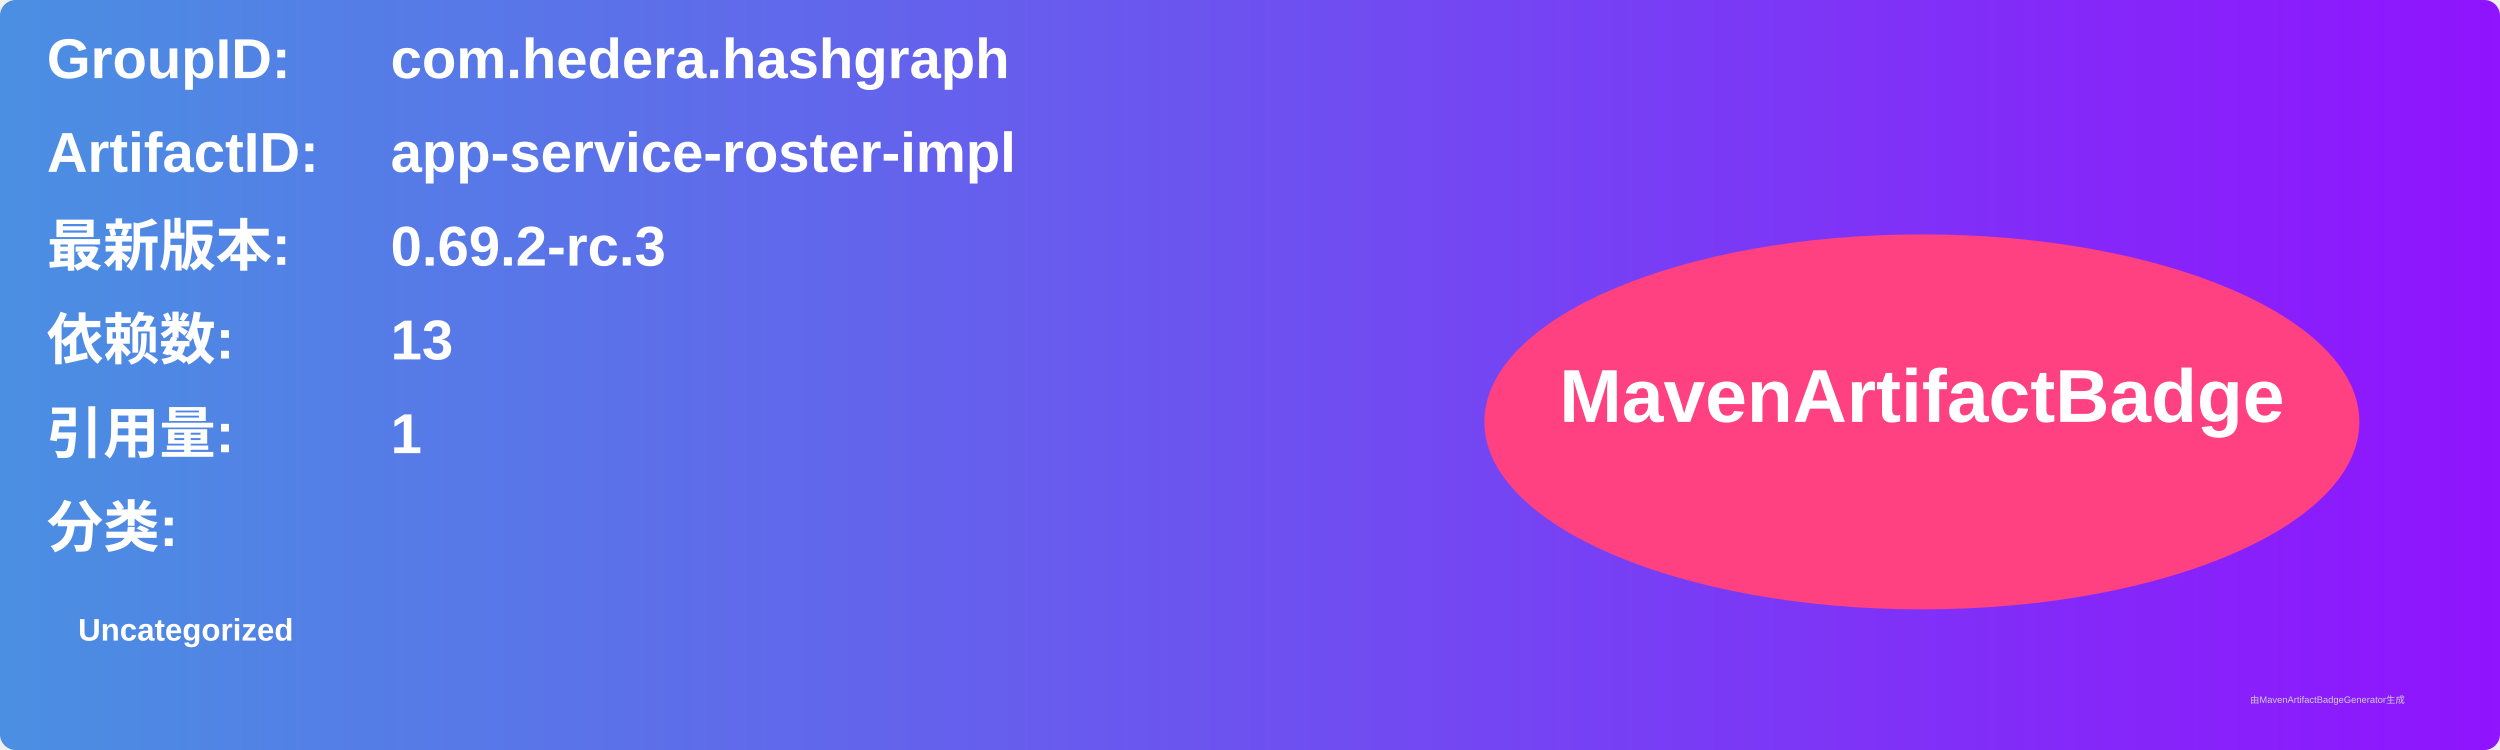
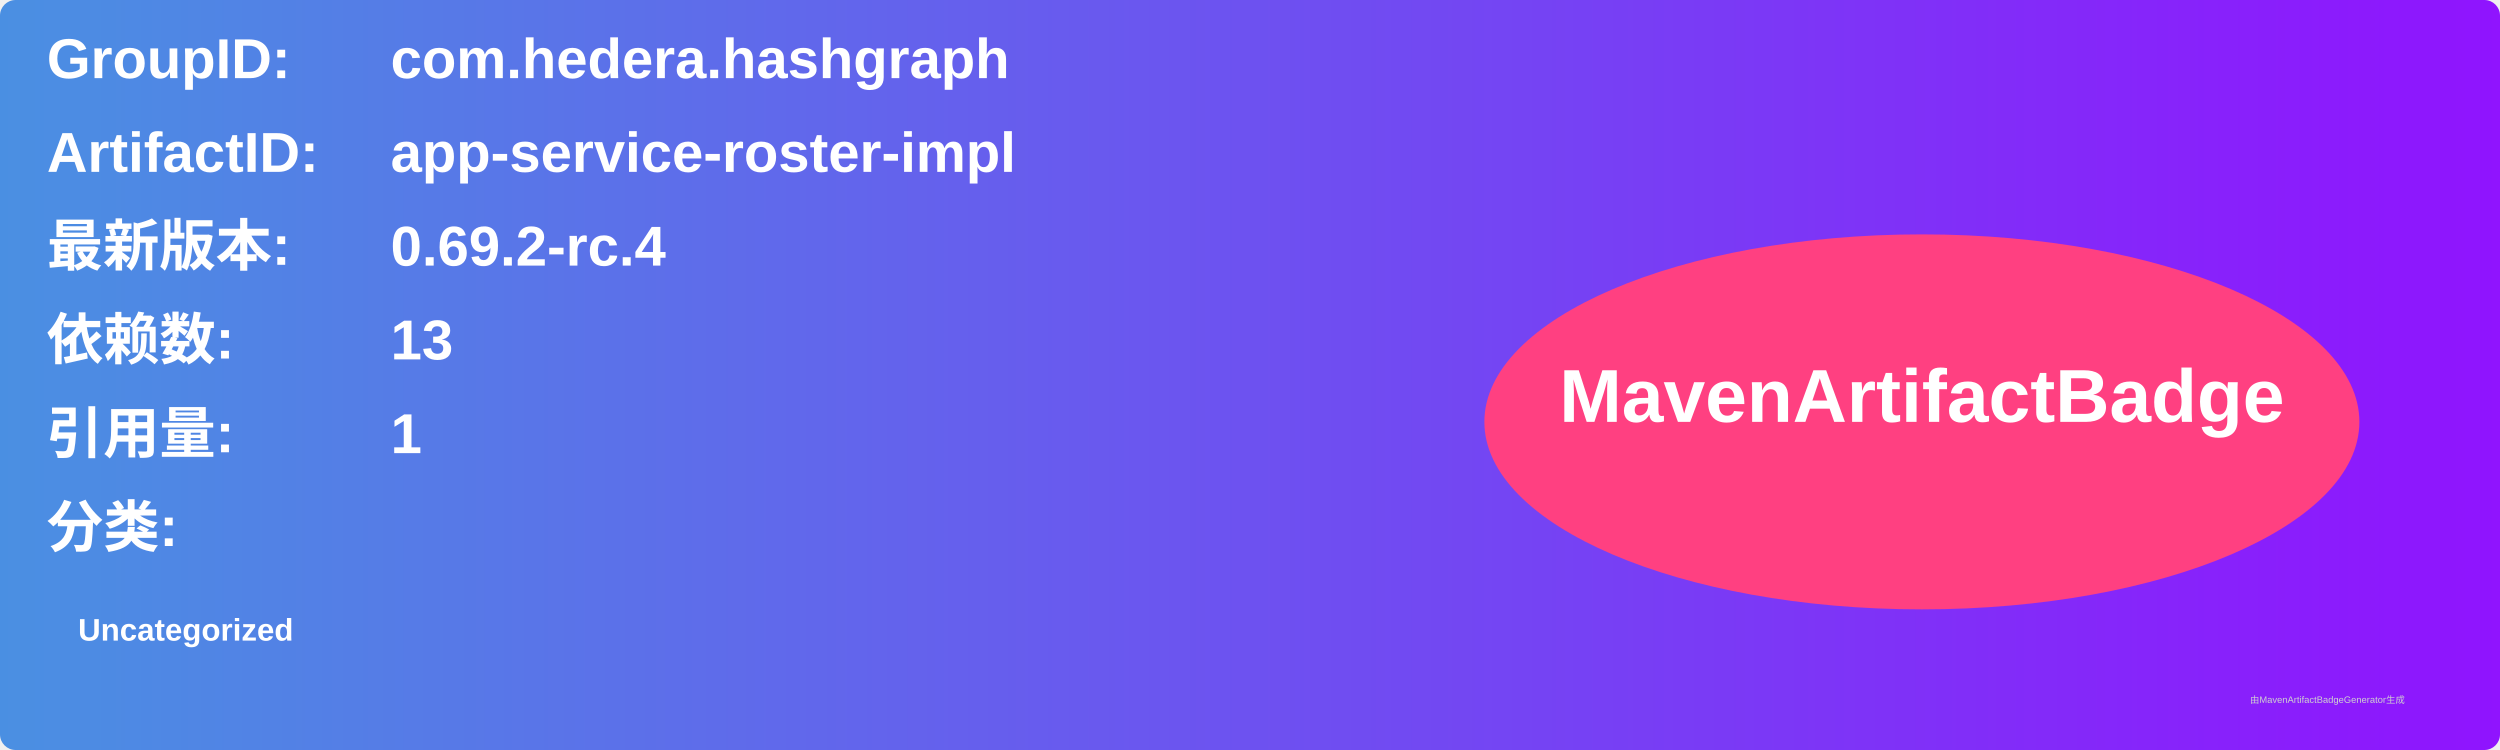
<svg xmlns="http://www.w3.org/2000/svg" width="800" height="240" viewBox="0 0 800 240">
  <linearGradient id="grad" x1="0%" y1="0%" x2="100%" y2="0%">
    <stop offset="0%" stop-color="#4a90e2" />
    <stop offset="100%" stop-color="#9013fe" />
  </linearGradient>
  <rect width="100%" height="100%" rx="5" ry="5" fill="url(#grad)" />
  <g transform="translate(15, 15)">
    <text x="0" y="10" font-family="Arial" font-size="18" fill="white" font-weight="bold" width="260">GroupID:</text>
    <text x="110" y="10" font-family="Arial" font-size="18" fill="white" font-weight="bold" width="460">com.hedera.hashgraph</text>
    <text x="0" y="40" font-family="Arial" font-size="18" fill="white" font-weight="bold" width="260">ArtifactID:</text>
    <text x="110" y="40" font-family="Arial" font-size="18" fill="white" font-weight="bold" width="460">app-service-roster-impl</text>
    <text x="0" y="70" font-family="Arial" font-size="18" fill="white" font-weight="bold">最新版本:</text>
    <text x="110" y="70" font-family="Arial" font-size="18" fill="white" font-weight="bold">
-       <tspan font-weight="bold">0.69.2-rc.3</tspan>
+       <tspan font-weight="bold">0.69.2-rc.4</tspan>
    </text>
    <text x="0" y="100" font-family="Arial" font-size="18" fill="white" font-weight="bold">依赖数: </text>
    <text x="110" y="100" font-family="Arial" font-size="18" fill="white">
      <tspan font-weight="bold">13</tspan>
    </text>
    <text x="0" y="130" font-family="Arial" font-size="18" fill="white" font-weight="bold">引用量: </text>
    <text x="110" y="130" font-family="Arial" font-size="18" fill="white">
      <tspan font-weight="bold">1</tspan>
    </text>
    <text x="0" y="160" font-family="Arial" font-size="18" fill="white" font-weight="bold">分类:</text>
    <text x="10" y="190" font-family="Arial" font-size="10" fill="white">
      <tspan font-weight="bold">Uncategorized</tspan>
    </text>
    <ellipse cx="600" cy="120" rx="140" ry="60" fill="#ff4081" />
    <text x="600" y="120" text-anchor="middle" font-family="Arial" font-size="24" fill="white" font-weight="bold">MavenArtifactBadge</text>
  </g>
  <text x="720" y="225" font-family="Arial" font-size="3" fill="#d0d0d0">由MavenArtifactBadgeGenerator生成</text>
</svg>
